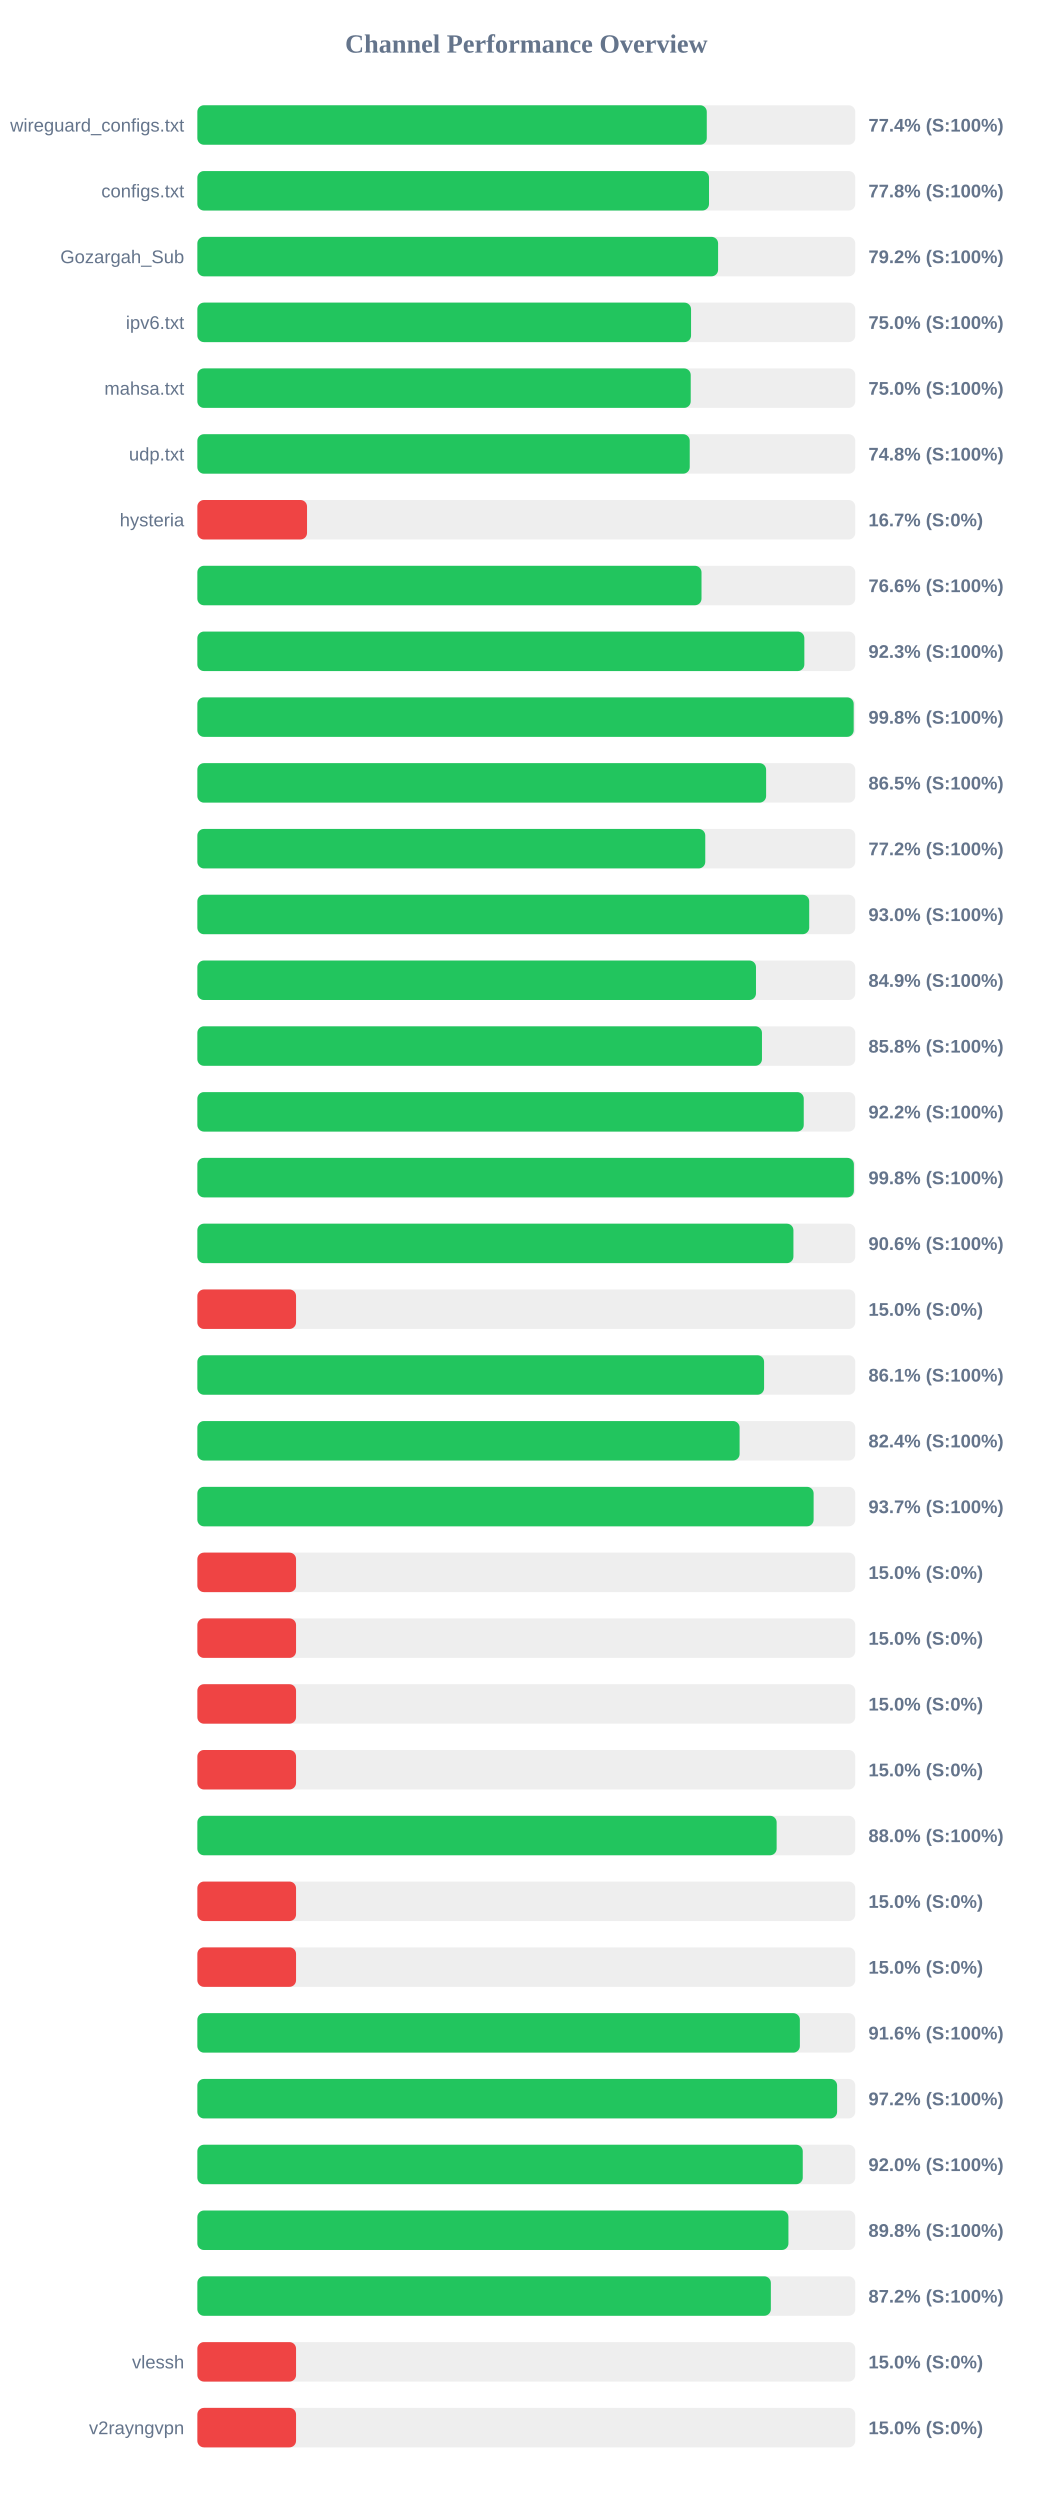
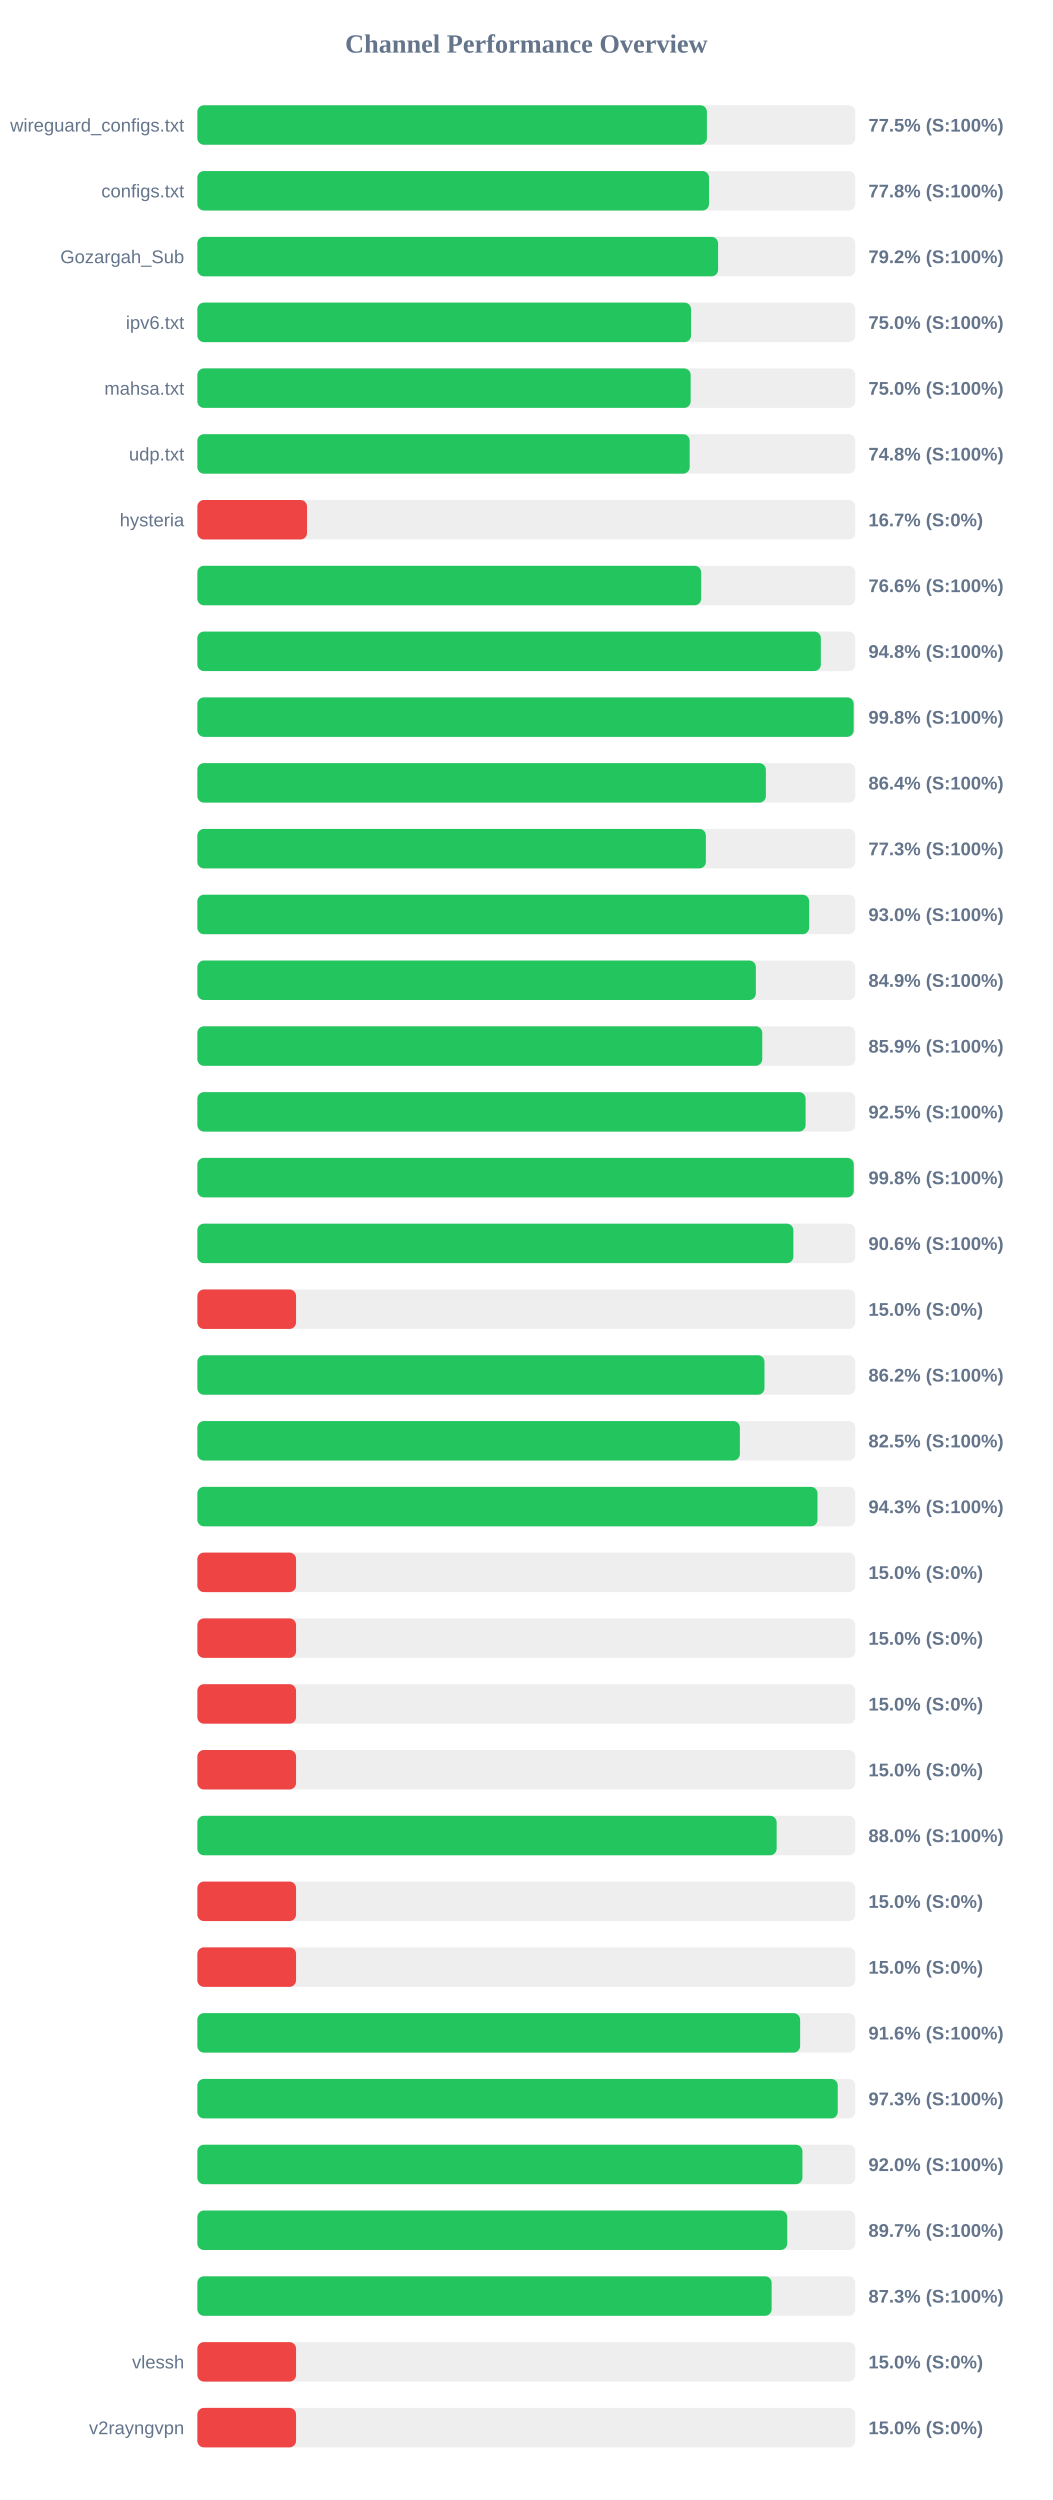
<svg xmlns="http://www.w3.org/2000/svg" width="800" height="1900" version="1.1">
  <style>
        .row { font: 14px Arial; fill: #64748b; }
        .score { font: bold 14px Arial; fill: #64748b; }
    </style>
  <text x="400" y="40" text-anchor="middle" font-size="20px" font-weight="bold" fill="#64748b">Channel Performance Overview</text>
  <rect x="150" y="80" width="500" height="30" fill="#eee" rx="5" />
-   <rect x="150" y="80" width="387.15" height="30" fill="#22c55e" rx="5" />
+   <rect x="150" y="80" width="387.25" height="30" fill="#22c55e" rx="5" />
  <text x="140" y="100" text-anchor="end" class="row">wireguard_configs.txt</text>
-   <text x="660" y="100" text-anchor="start" class="score">77.4% (S:100%)</text>
+   <text x="660" y="100" text-anchor="start" class="score">77.5% (S:100%)</text>
  <rect x="150" y="130" width="500" height="30" fill="#eee" rx="5" />
  <rect x="150" y="130" width="388.85" height="30" fill="#22c55e" rx="5" />
  <text x="140" y="150" text-anchor="end" class="row">configs.txt</text>
  <text x="660" y="150" text-anchor="start" class="score">77.8% (S:100%)</text>
  <rect x="150" y="180" width="500" height="30" fill="#eee" rx="5" />
  <rect x="150" y="180" width="395.75" height="30" fill="#22c55e" rx="5" />
  <text x="140" y="200" text-anchor="end" class="row">Gozargah_Sub</text>
  <text x="660" y="200" text-anchor="start" class="score">79.2% (S:100%)</text>
  <rect x="150" y="230" width="500" height="30" fill="#eee" rx="5" />
  <rect x="150" y="230" width="375.2" height="30" fill="#22c55e" rx="5" />
  <text x="140" y="250" text-anchor="end" class="row">ipv6.txt</text>
  <text x="660" y="250" text-anchor="start" class="score">75.0% (S:100%)</text>
  <rect x="150" y="280" width="500" height="30" fill="#eee" rx="5" />
-   <rect x="150" y="280" width="374.95" height="30" fill="#22c55e" rx="5" />
+   <rect x="150" y="280" width="374.9" height="30" fill="#22c55e" rx="5" />
  <text x="140" y="300" text-anchor="end" class="row">mahsa.txt</text>
  <text x="660" y="300" text-anchor="start" class="score">75.0% (S:100%)</text>
  <rect x="150" y="330" width="500" height="30" fill="#eee" rx="5" />
-   <rect x="150" y="330" width="374.2" height="30" fill="#22c55e" rx="5" />
+   <rect x="150" y="330" width="374.15" height="30" fill="#22c55e" rx="5" />
  <text x="140" y="350" text-anchor="end" class="row">udp.txt</text>
  <text x="660" y="350" text-anchor="start" class="score">74.8% (S:100%)</text>
  <rect x="150" y="380" width="500" height="30" fill="#eee" rx="5" />
  <rect x="150" y="380" width="83.35" height="30" fill="#ef4444" rx="5" />
  <text x="140" y="400" text-anchor="end" class="row">hysteria</text>
  <text x="660" y="400" text-anchor="start" class="score">16.7% (S:0%)</text>
  <rect x="150" y="430" width="500" height="30" fill="#eee" rx="5" />
-   <rect x="150" y="430" width="383.15" height="30" fill="#22c55e" rx="5" />
+   <rect x="150" y="430" width="382.9" height="30" fill="#22c55e" rx="5" />
  <text x="140" y="450" text-anchor="end" class="row" />
  <text x="660" y="450" text-anchor="start" class="score">76.6% (S:100%)</text>
  <rect x="150" y="480" width="500" height="30" fill="#eee" rx="5" />
-   <rect x="150" y="480" width="461.3" height="30" fill="#22c55e" rx="5" />
+   <rect x="150" y="480" width="473.85" height="30" fill="#22c55e" rx="5" />
  <text x="140" y="500" text-anchor="end" class="row" />
-   <text x="660" y="500" text-anchor="start" class="score">92.3% (S:100%)</text>
+   <text x="660" y="500" text-anchor="start" class="score">94.8% (S:100%)</text>
  <rect x="150" y="530" width="500" height="30" fill="#eee" rx="5" />
  <rect x="150" y="530" width="498.8" height="30" fill="#22c55e" rx="5" />
  <text x="140" y="550" text-anchor="end" class="row" />
  <text x="660" y="550" text-anchor="start" class="score">99.8% (S:100%)</text>
  <rect x="150" y="580" width="500" height="30" fill="#eee" rx="5" />
-   <rect x="150" y="580" width="432.25" height="30" fill="#22c55e" rx="5" />
+   <rect x="150" y="580" width="432.05" height="30" fill="#22c55e" rx="5" />
  <text x="140" y="600" text-anchor="end" class="row" />
-   <text x="660" y="600" text-anchor="start" class="score">86.5% (S:100%)</text>
+   <text x="660" y="600" text-anchor="start" class="score">86.4% (S:100%)</text>
  <rect x="150" y="630" width="500" height="30" fill="#eee" rx="5" />
-   <rect x="150" y="630" width="386.0" height="30" fill="#22c55e" rx="5" />
+   <rect x="150" y="630" width="386.45" height="30" fill="#22c55e" rx="5" />
  <text x="140" y="650" text-anchor="end" class="row" />
-   <text x="660" y="650" text-anchor="start" class="score">77.2% (S:100%)</text>
+   <text x="660" y="650" text-anchor="start" class="score">77.3% (S:100%)</text>
  <rect x="150" y="680" width="500" height="30" fill="#eee" rx="5" />
-   <rect x="150" y="680" width="465.0" height="30" fill="#22c55e" rx="5" />
+   <rect x="150" y="680" width="464.95" height="30" fill="#22c55e" rx="5" />
  <text x="140" y="700" text-anchor="end" class="row" />
  <text x="660" y="700" text-anchor="start" class="score">93.0% (S:100%)</text>
  <rect x="150" y="730" width="500" height="30" fill="#eee" rx="5" />
-   <rect x="150" y="730" width="424.55" height="30" fill="#22c55e" rx="5" />
+   <rect x="150" y="730" width="424.45" height="30" fill="#22c55e" rx="5" />
  <text x="140" y="750" text-anchor="end" class="row" />
  <text x="660" y="750" text-anchor="start" class="score">84.9% (S:100%)</text>
  <rect x="150" y="780" width="500" height="30" fill="#eee" rx="5" />
-   <rect x="150" y="780" width="429.1" height="30" fill="#22c55e" rx="5" />
+   <rect x="150" y="780" width="429.3" height="30" fill="#22c55e" rx="5" />
  <text x="140" y="800" text-anchor="end" class="row" />
-   <text x="660" y="800" text-anchor="start" class="score">85.8% (S:100%)</text>
+   <text x="660" y="800" text-anchor="start" class="score">85.9% (S:100%)</text>
  <rect x="150" y="830" width="500" height="30" fill="#eee" rx="5" />
-   <rect x="150" y="830" width="460.85" height="30" fill="#22c55e" rx="5" />
+   <rect x="150" y="830" width="462.25" height="30" fill="#22c55e" rx="5" />
  <text x="140" y="850" text-anchor="end" class="row" />
-   <text x="660" y="850" text-anchor="start" class="score">92.2% (S:100%)</text>
+   <text x="660" y="850" text-anchor="start" class="score">92.5% (S:100%)</text>
  <rect x="150" y="880" width="500" height="30" fill="#eee" rx="5" />
-   <rect x="150" y="880" width="498.95" height="30" fill="#22c55e" rx="5" />
+   <rect x="150" y="880" width="498.85" height="30" fill="#22c55e" rx="5" />
  <text x="140" y="900" text-anchor="end" class="row" />
  <text x="660" y="900" text-anchor="start" class="score">99.8% (S:100%)</text>
  <rect x="150" y="930" width="500" height="30" fill="#eee" rx="5" />
-   <rect x="150" y="930" width="453.0" height="30" fill="#22c55e" rx="5" />
+   <rect x="150" y="930" width="452.95" height="30" fill="#22c55e" rx="5" />
  <text x="140" y="950" text-anchor="end" class="row" />
  <text x="660" y="950" text-anchor="start" class="score">90.6% (S:100%)</text>
  <rect x="150" y="980" width="500" height="30" fill="#eee" rx="5" />
  <rect x="150" y="980" width="75.0" height="30" fill="#ef4444" rx="5" />
  <text x="140" y="1000" text-anchor="end" class="row" />
  <text x="660" y="1000" text-anchor="start" class="score">15.0% (S:0%)</text>
  <rect x="150" y="1030" width="500" height="30" fill="#eee" rx="5" />
-   <rect x="150" y="1030" width="430.7" height="30" fill="#22c55e" rx="5" />
+   <rect x="150" y="1030" width="431.0" height="30" fill="#22c55e" rx="5" />
  <text x="140" y="1050" text-anchor="end" class="row" />
-   <text x="660" y="1050" text-anchor="start" class="score">86.1% (S:100%)</text>
+   <text x="660" y="1050" text-anchor="start" class="score">86.2% (S:100%)</text>
  <rect x="150" y="1080" width="500" height="30" fill="#eee" rx="5" />
-   <rect x="150" y="1080" width="412.1" height="30" fill="#22c55e" rx="5" />
+   <rect x="150" y="1080" width="412.3" height="30" fill="#22c55e" rx="5" />
  <text x="140" y="1100" text-anchor="end" class="row" />
-   <text x="660" y="1100" text-anchor="start" class="score">82.4% (S:100%)</text>
+   <text x="660" y="1100" text-anchor="start" class="score">82.5% (S:100%)</text>
  <rect x="150" y="1130" width="500" height="30" fill="#eee" rx="5" />
-   <rect x="150" y="1130" width="468.35" height="30" fill="#22c55e" rx="5" />
+   <rect x="150" y="1130" width="471.3" height="30" fill="#22c55e" rx="5" />
  <text x="140" y="1150" text-anchor="end" class="row" />
-   <text x="660" y="1150" text-anchor="start" class="score">93.7% (S:100%)</text>
+   <text x="660" y="1150" text-anchor="start" class="score">94.3% (S:100%)</text>
  <rect x="150" y="1180" width="500" height="30" fill="#eee" rx="5" />
  <rect x="150" y="1180" width="75.0" height="30" fill="#ef4444" rx="5" />
  <text x="140" y="1200" text-anchor="end" class="row" />
  <text x="660" y="1200" text-anchor="start" class="score">15.0% (S:0%)</text>
  <rect x="150" y="1230" width="500" height="30" fill="#eee" rx="5" />
  <rect x="150" y="1230" width="75.0" height="30" fill="#ef4444" rx="5" />
  <text x="140" y="1250" text-anchor="end" class="row" />
  <text x="660" y="1250" text-anchor="start" class="score">15.0% (S:0%)</text>
  <rect x="150" y="1280" width="500" height="30" fill="#eee" rx="5" />
  <rect x="150" y="1280" width="75.0" height="30" fill="#ef4444" rx="5" />
  <text x="140" y="1300" text-anchor="end" class="row" />
  <text x="660" y="1300" text-anchor="start" class="score">15.0% (S:0%)</text>
  <rect x="150" y="1330" width="500" height="30" fill="#eee" rx="5" />
  <rect x="150" y="1330" width="75.0" height="30" fill="#ef4444" rx="5" />
  <text x="140" y="1350" text-anchor="end" class="row" />
  <text x="660" y="1350" text-anchor="start" class="score">15.0% (S:0%)</text>
  <rect x="150" y="1380" width="500" height="30" fill="#eee" rx="5" />
  <rect x="150" y="1380" width="440.25" height="30" fill="#22c55e" rx="5" />
  <text x="140" y="1400" text-anchor="end" class="row" />
  <text x="660" y="1400" text-anchor="start" class="score">88.0% (S:100%)</text>
  <rect x="150" y="1430" width="500" height="30" fill="#eee" rx="5" />
  <rect x="150" y="1430" width="75.0" height="30" fill="#ef4444" rx="5" />
  <text x="140" y="1450" text-anchor="end" class="row" />
  <text x="660" y="1450" text-anchor="start" class="score">15.0% (S:0%)</text>
  <rect x="150" y="1480" width="500" height="30" fill="#eee" rx="5" />
  <rect x="150" y="1480" width="75.0" height="30" fill="#ef4444" rx="5" />
  <text x="140" y="1500" text-anchor="end" class="row" />
  <text x="660" y="1500" text-anchor="start" class="score">15.0% (S:0%)</text>
  <rect x="150" y="1530" width="500" height="30" fill="#eee" rx="5" />
-   <rect x="150" y="1530" width="457.9" height="30" fill="#22c55e" rx="5" />
+   <rect x="150" y="1530" width="458.1" height="30" fill="#22c55e" rx="5" />
  <text x="140" y="1550" text-anchor="end" class="row" />
  <text x="660" y="1550" text-anchor="start" class="score">91.6% (S:100%)</text>
  <rect x="150" y="1580" width="500" height="30" fill="#eee" rx="5" />
-   <rect x="150" y="1580" width="486.2" height="30" fill="#22c55e" rx="5" />
+   <rect x="150" y="1580" width="486.7" height="30" fill="#22c55e" rx="5" />
  <text x="140" y="1600" text-anchor="end" class="row" />
-   <text x="660" y="1600" text-anchor="start" class="score">97.2% (S:100%)</text>
+   <text x="660" y="1600" text-anchor="start" class="score">97.3% (S:100%)</text>
  <rect x="150" y="1630" width="500" height="30" fill="#eee" rx="5" />
-   <rect x="150" y="1630" width="460.1" height="30" fill="#22c55e" rx="5" />
+   <rect x="150" y="1630" width="459.85" height="30" fill="#22c55e" rx="5" />
  <text x="140" y="1650" text-anchor="end" class="row" />
  <text x="660" y="1650" text-anchor="start" class="score">92.0% (S:100%)</text>
  <rect x="150" y="1680" width="500" height="30" fill="#eee" rx="5" />
-   <rect x="150" y="1680" width="449.2" height="30" fill="#22c55e" rx="5" />
+   <rect x="150" y="1680" width="448.3" height="30" fill="#22c55e" rx="5" />
  <text x="140" y="1700" text-anchor="end" class="row" />
-   <text x="660" y="1700" text-anchor="start" class="score">89.8% (S:100%)</text>
+   <text x="660" y="1700" text-anchor="start" class="score">89.7% (S:100%)</text>
  <rect x="150" y="1730" width="500" height="30" fill="#eee" rx="5" />
-   <rect x="150" y="1730" width="435.85" height="30" fill="#22c55e" rx="5" />
+   <rect x="150" y="1730" width="436.45" height="30" fill="#22c55e" rx="5" />
  <text x="140" y="1750" text-anchor="end" class="row" />
-   <text x="660" y="1750" text-anchor="start" class="score">87.2% (S:100%)</text>
+   <text x="660" y="1750" text-anchor="start" class="score">87.3% (S:100%)</text>
  <rect x="150" y="1780" width="500" height="30" fill="#eee" rx="5" />
  <rect x="150" y="1780" width="75.0" height="30" fill="#ef4444" rx="5" />
  <text x="140" y="1800" text-anchor="end" class="row">vlessh</text>
  <text x="660" y="1800" text-anchor="start" class="score">15.0% (S:0%)</text>
  <rect x="150" y="1830" width="500" height="30" fill="#eee" rx="5" />
  <rect x="150" y="1830" width="75.0" height="30" fill="#ef4444" rx="5" />
  <text x="140" y="1850" text-anchor="end" class="row">v2rayngvpn</text>
  <text x="660" y="1850" text-anchor="start" class="score">15.0% (S:0%)</text>
</svg>
